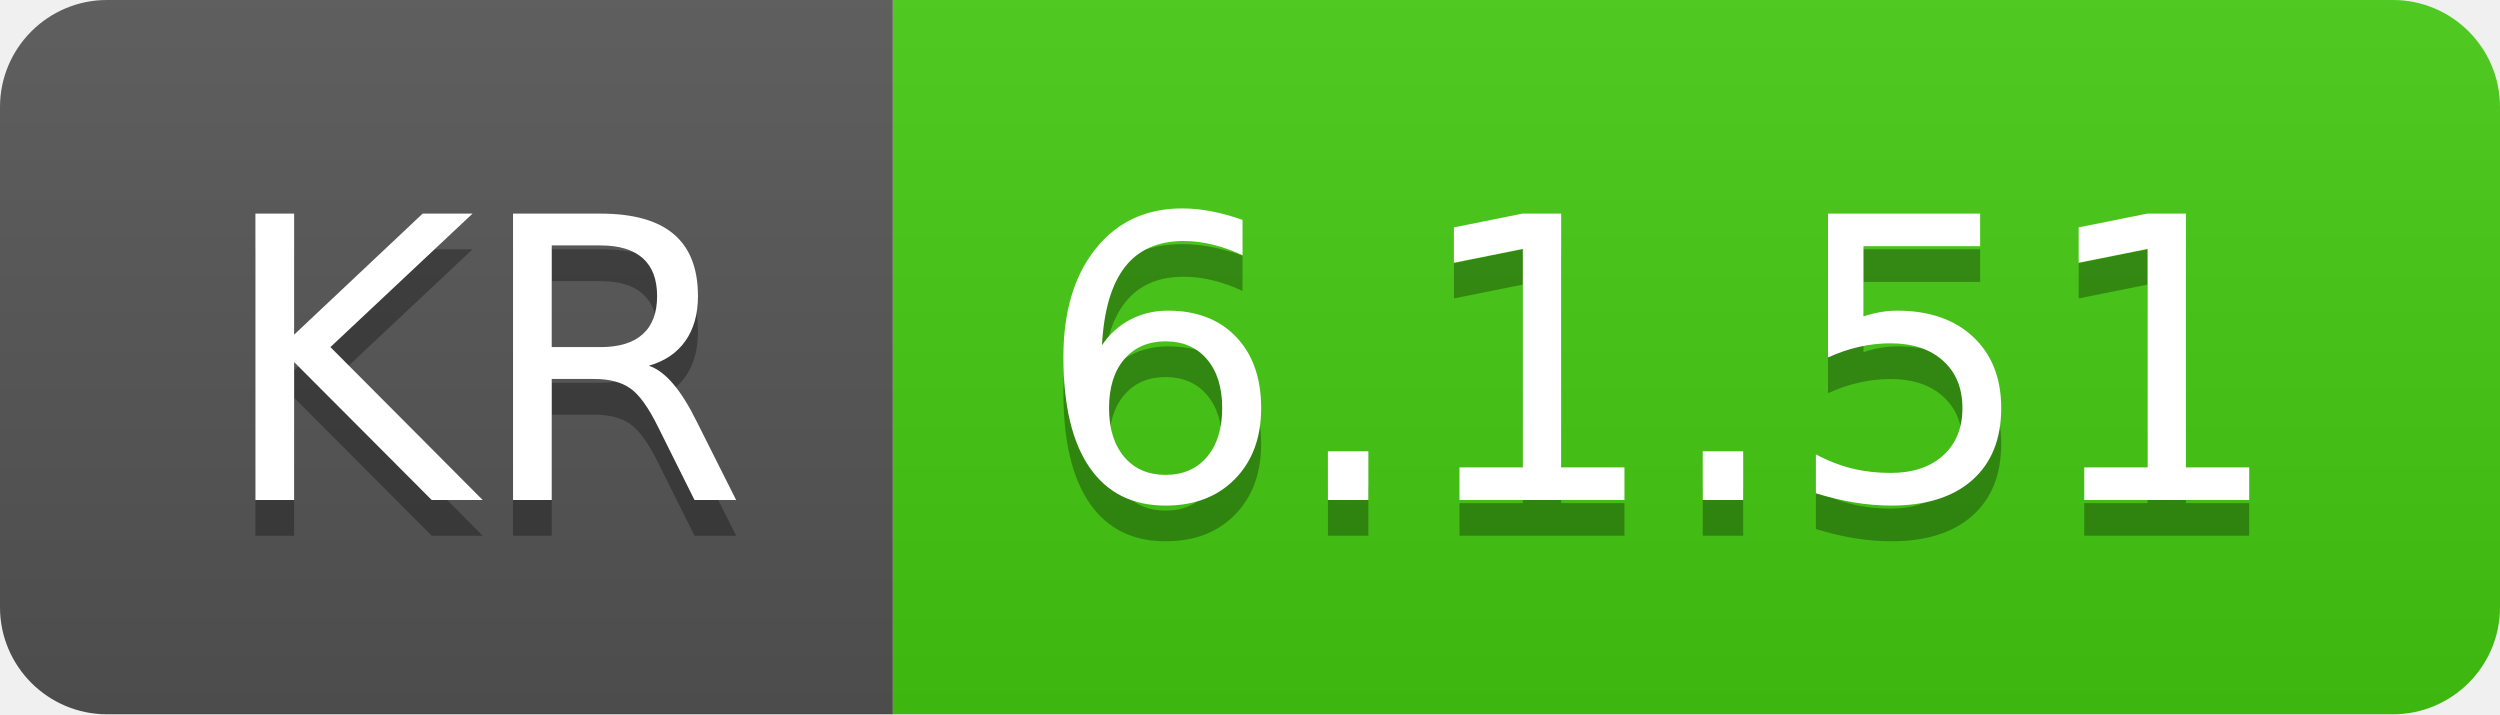
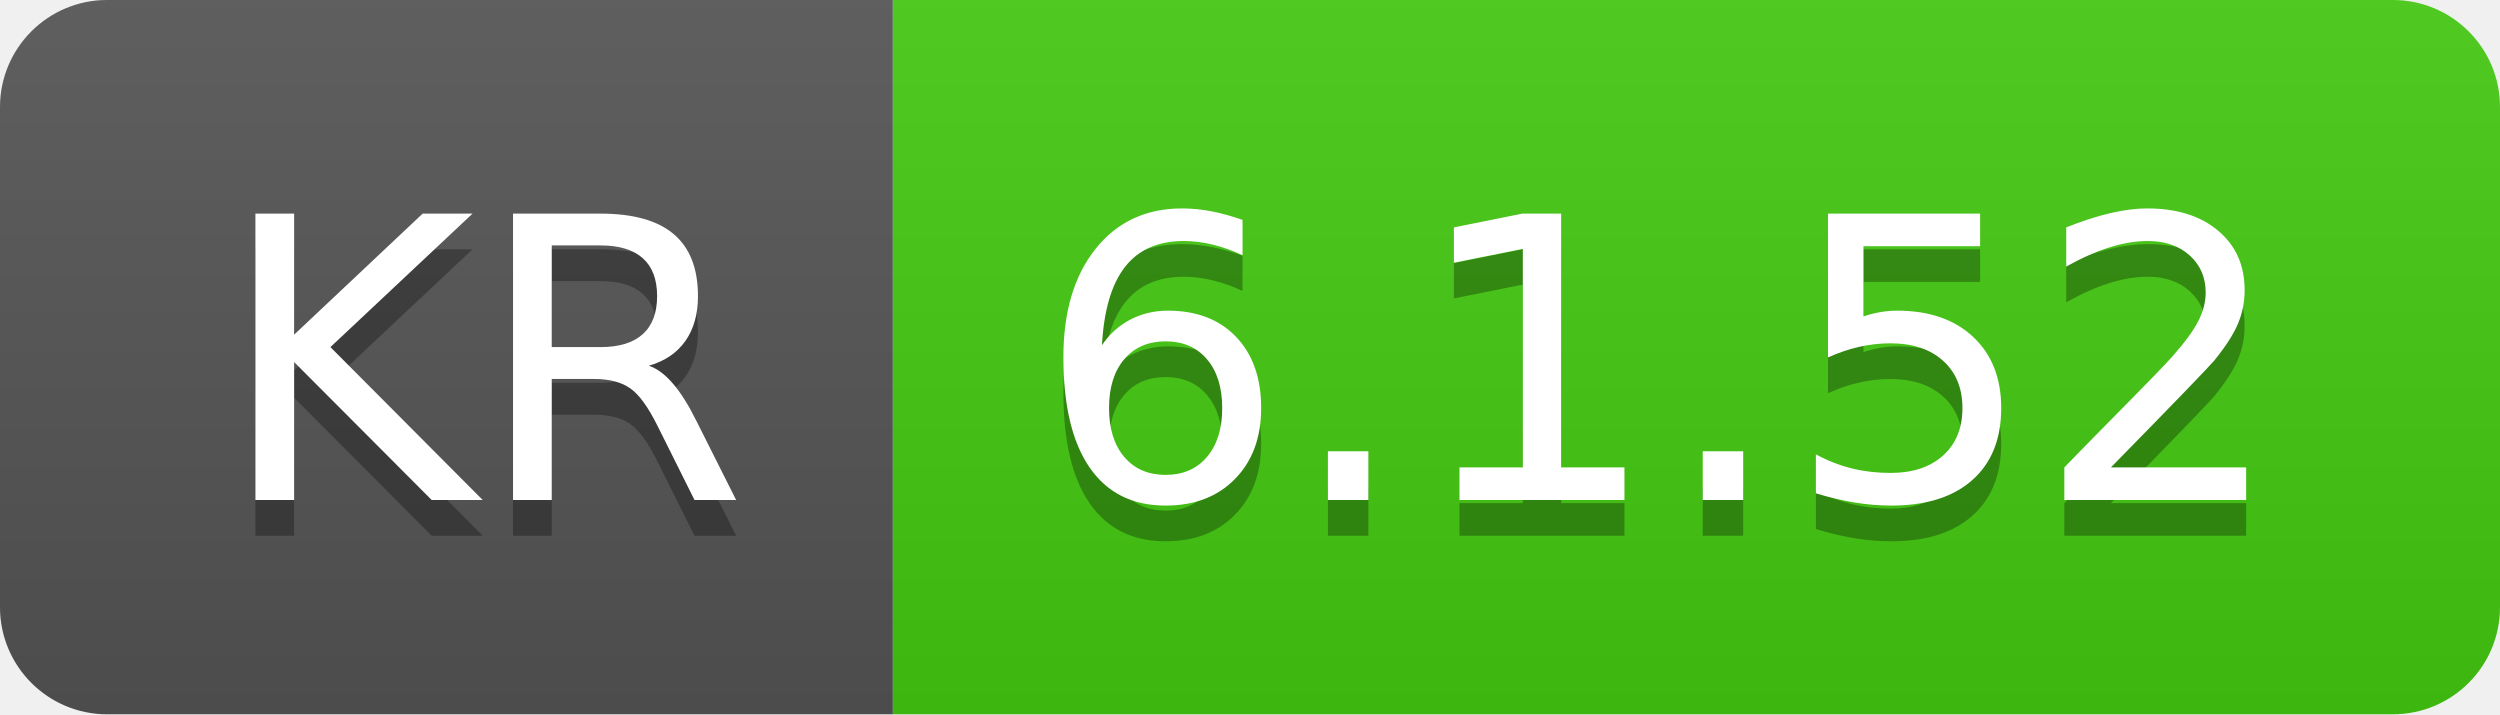
- <svg xmlns="http://www.w3.org/2000/svg" width="70" height="20" role="img" aria-label="KR: 6.1.51">
+ <svg xmlns="http://www.w3.org/2000/svg" width="70" height="20" role="img" aria-label="KR: 6.1.52">
  <linearGradient id="s" x2="0" y2="100%">
    <stop offset="0" stop-color="#bbb" stop-opacity=".1" />
    <stop offset="1" stop-opacity=".1" />
  </linearGradient>
  <clipPath id="r">
    <rect width="70" height="20" rx="3" fill="#fff" />
  </clipPath>
  <g clip-path="url(#r)">
    <rect width="25" height="20" fill="#555" />
    <rect x="25" width="45" height="20" fill="#4c1" />
    <rect width="70" height="20" fill="url(#s)" />
  </g>
  <g fill="#fff" text-anchor="middle" font-family="Verdana,Geneva,DejaVu Sans,sans-serif" text-rendering="geometricPrecision" font-size="110">
    <text aria-hidden="true" x="135" y="150" fill="#010101" fill-opacity=".3" transform="scale(.1)" textLength="150">KR</text>
    <text x="135" y="140" transform="scale(.1)" fill="#fff" textLength="150">KR</text>
-     <text aria-hidden="true" x="465" y="150" fill="#010101" fill-opacity=".3" transform="scale(.1)" textLength="350">6.1.51</text>
-     <text x="465" y="140" transform="scale(.1)" fill="#fff" textLength="350">6.1.51</text>
+     <text aria-hidden="true" x="465" y="150" fill="#010101" fill-opacity=".3" transform="scale(.1)" textLength="350">6.1.52</text>
+     <text x="465" y="140" transform="scale(.1)" fill="#fff" textLength="350">6.1.52</text>
  </g>
</svg>
